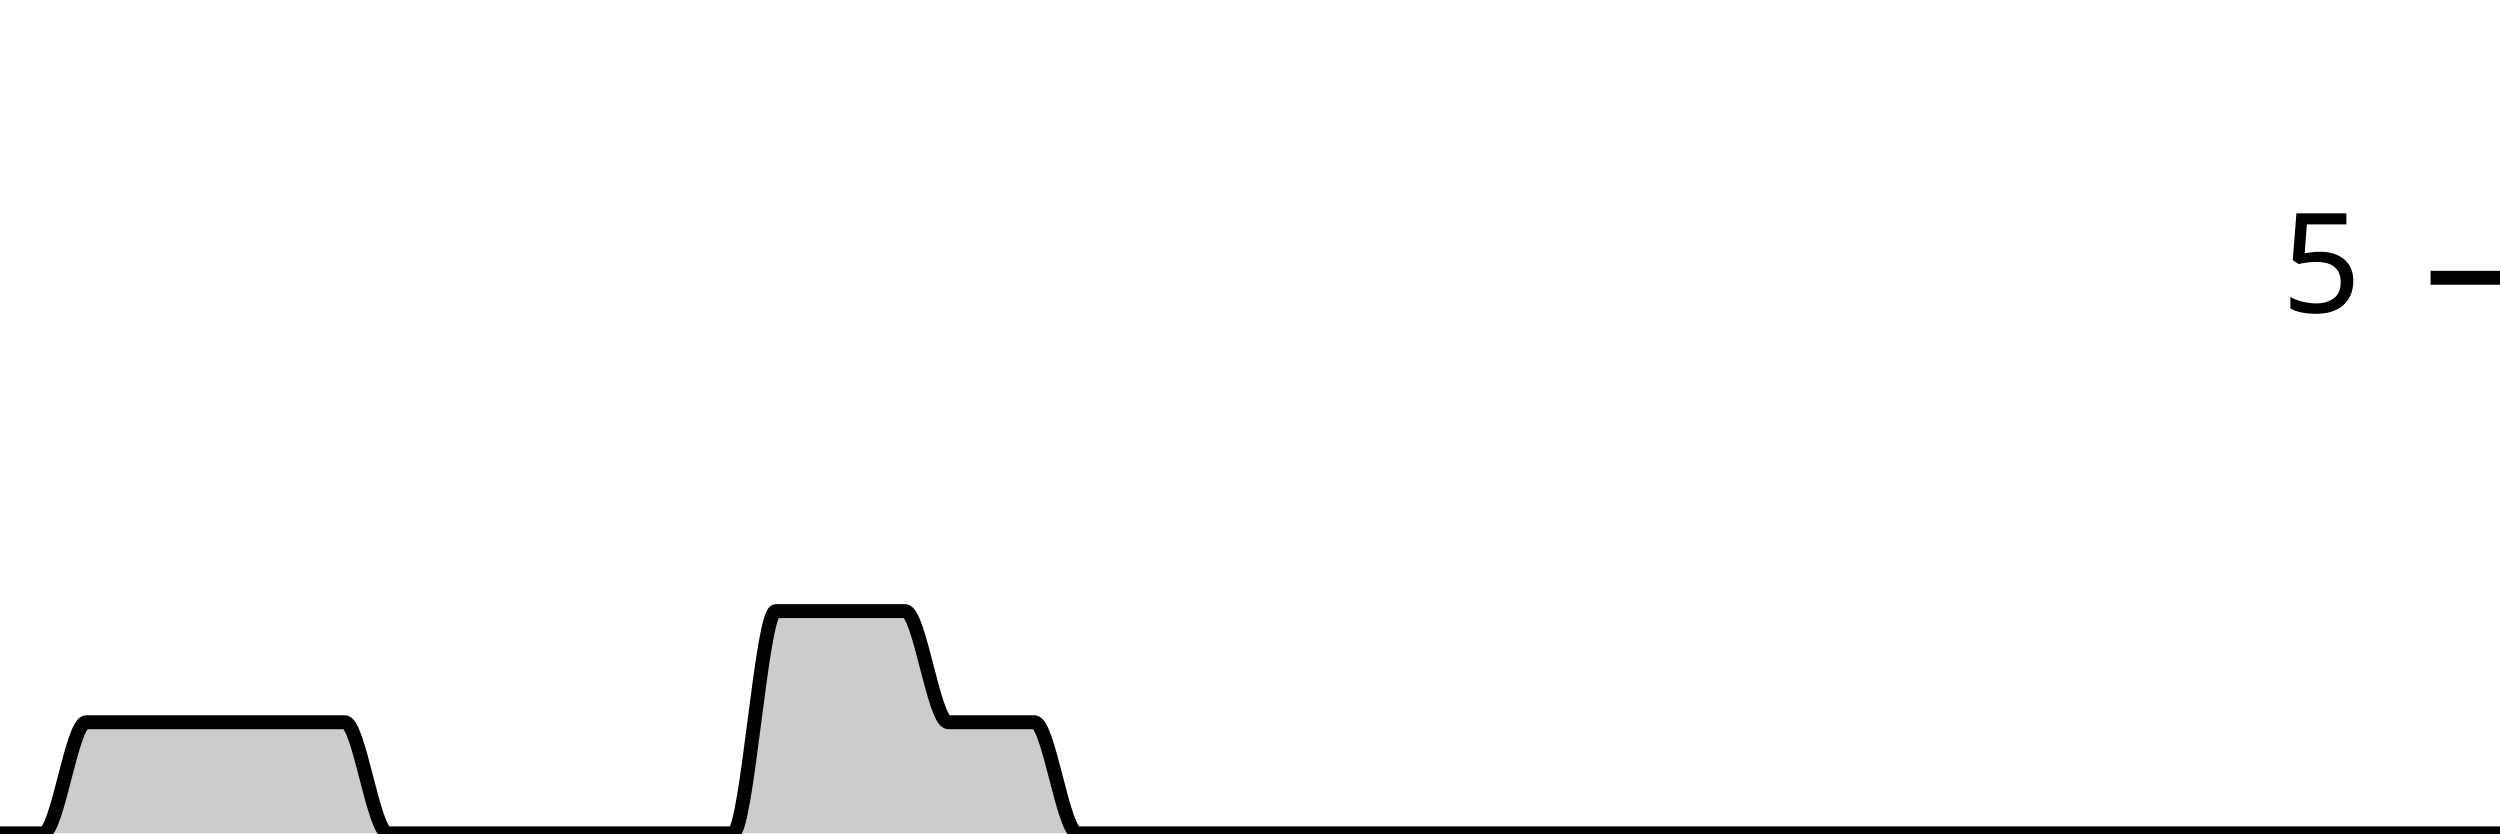
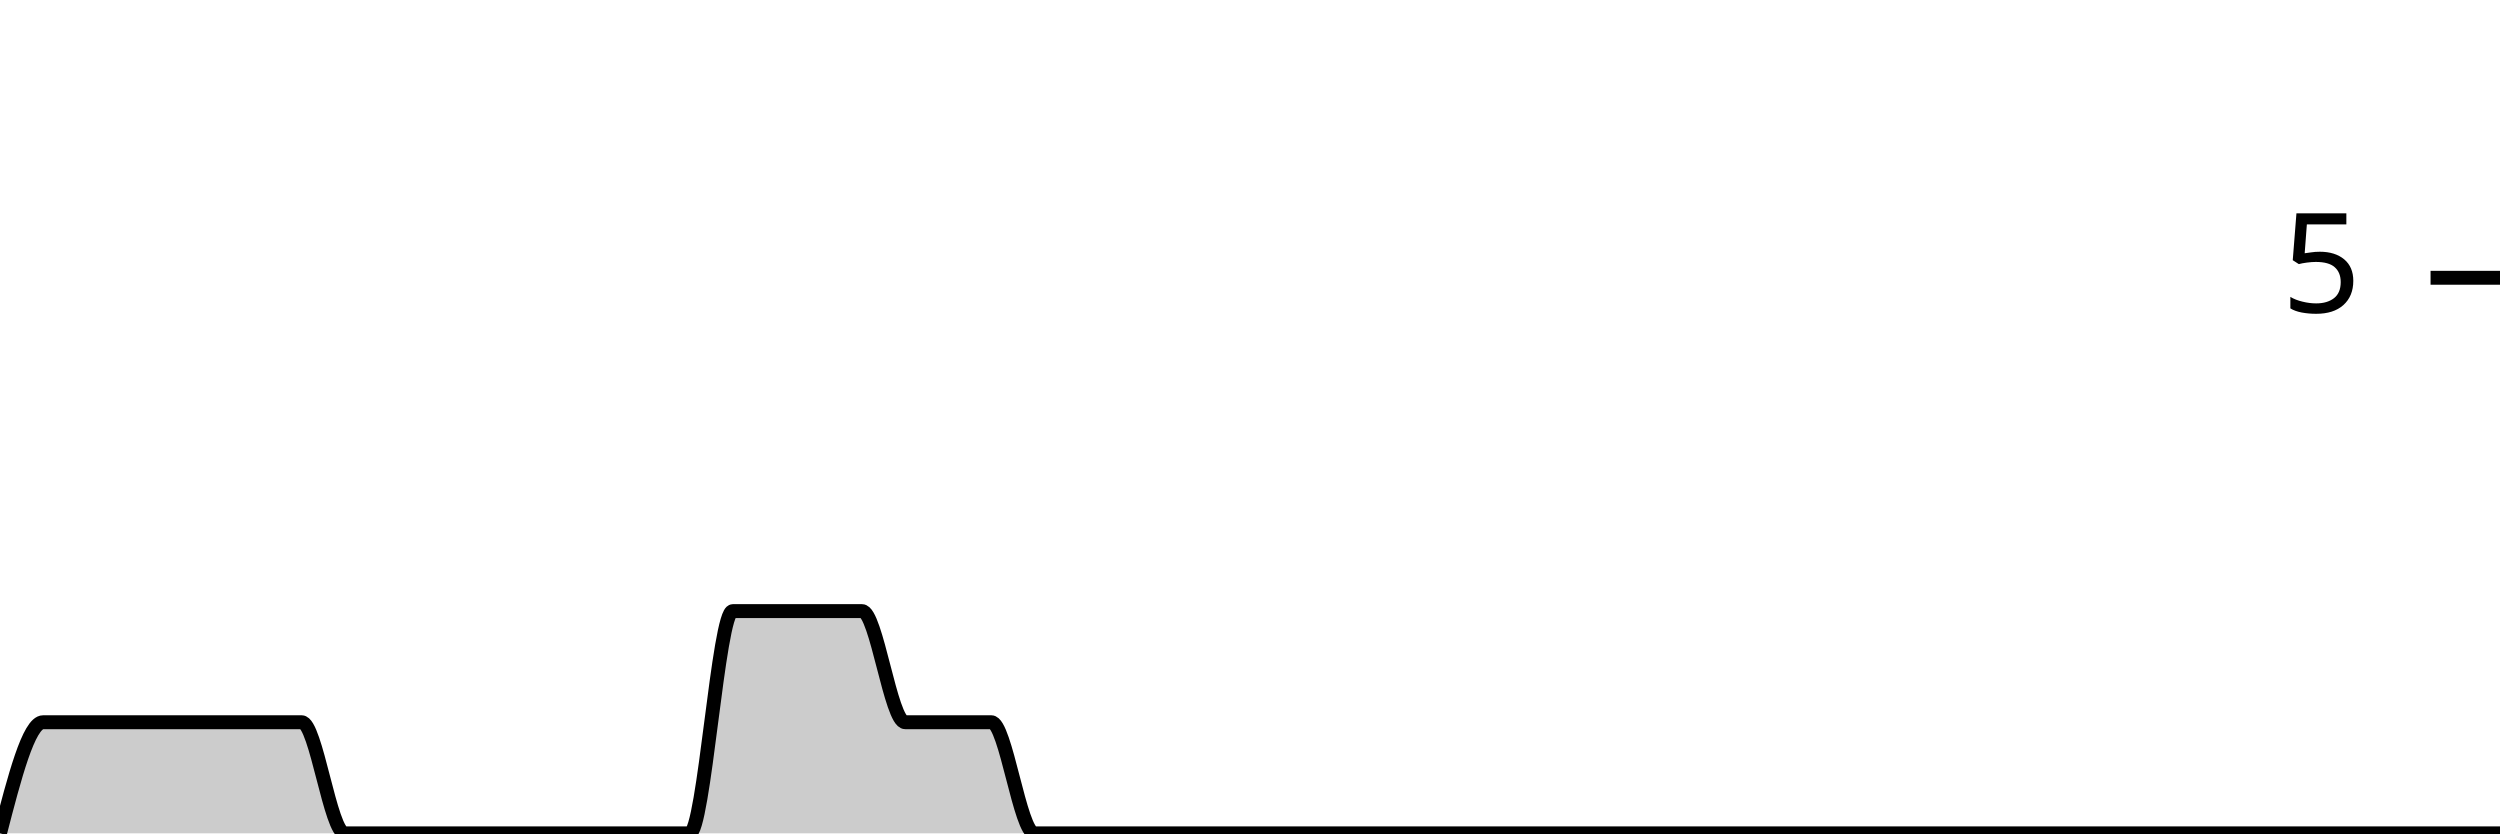
<svg xmlns="http://www.w3.org/2000/svg" viewBox="0 0 180 60">
  <g transform="translate(0,20)">
-     <path class="area" fill="rgba(0, 0, 0, 0.2)" d="M0,40C1.034,40,2.069,40,3.103,40C4.138,40,5.172,32,6.207,32C7.241,32,8.276,32,9.31,32C10.345,32,11.379,32,12.414,32C13.448,32,14.483,32,15.517,32C16.552,32,17.586,32,18.621,32C19.655,32,20.69,32,21.724,32C22.759,32,23.793,32,24.828,32C25.862,32,26.897,40,27.931,40C28.966,40,30,40,31.034,40C32.069,40,33.103,40,34.138,40C35.172,40,36.207,40,37.241,40C38.276,40,39.31,40,40.345,40C41.379,40,42.414,40,43.448,40C44.483,40,45.517,40,46.552,40C47.586,40,48.621,40,49.655,40C50.69,40,51.724,40,52.759,40C53.793,40,54.828,24,55.862,24C56.897,24,57.931,24,58.966,24C60,24,61.034,24,62.069,24C63.103,24,64.138,24,65.172,24C66.207,24,67.241,32,68.276,32C69.31,32,70.345,32,71.379,32C72.414,32,73.448,32,74.483,32C75.517,32,76.552,40,77.586,40C78.621,40,79.655,40,80.69,40C81.724,40,82.759,40,83.793,40C84.828,40,85.862,40,86.897,40C87.931,40,88.966,40,90,40C91.034,40,92.069,40,93.103,40C94.138,40,95.172,40,96.207,40C97.241,40,98.276,40,99.31,40C100.345,40,101.379,40,102.414,40C103.448,40,104.483,40,105.517,40C106.552,40,107.586,40,108.621,40C109.655,40,110.69,40,111.724,40C112.759,40,113.793,40,114.828,40C115.862,40,116.897,40,117.931,40C118.966,40,120,40,121.034,40C122.069,40,123.103,40,124.138,40C125.172,40,126.207,40,127.241,40C128.276,40,129.31,40,130.345,40C131.379,40,132.414,40,133.448,40C134.483,40,135.517,40,136.552,40C137.586,40,138.621,40,139.655,40C140.69,40,141.724,40,142.759,40C143.793,40,144.828,40,145.862,40C146.897,40,147.931,40,148.966,40C150,40,151.034,40,152.069,40C153.103,40,154.138,40,155.172,40C156.207,40,157.241,40,158.276,40C159.31,40,160.345,40,161.379,40C162.414,40,163.448,40,164.483,40C165.517,40,166.552,40,167.586,40C168.621,40,169.655,40,170.69,40C171.724,40,172.759,40,173.793,40C174.828,40,175.862,40,176.897,40C177.931,40,178.966,40,180,40L180,40C178.966,40,177.931,40,176.897,40C175.862,40,174.828,40,173.793,40C172.759,40,171.724,40,170.69,40C169.655,40,168.621,40,167.586,40C166.552,40,165.517,40,164.483,40C163.448,40,162.414,40,161.379,40C160.345,40,159.31,40,158.276,40C157.241,40,156.207,40,155.172,40C154.138,40,153.103,40,152.069,40C151.034,40,150,40,148.966,40C147.931,40,146.897,40,145.862,40C144.828,40,143.793,40,142.759,40C141.724,40,140.69,40,139.655,40C138.621,40,137.586,40,136.552,40C135.517,40,134.483,40,133.448,40C132.414,40,131.379,40,130.345,40C129.31,40,128.276,40,127.241,40C126.207,40,125.172,40,124.138,40C123.103,40,122.069,40,121.034,40C120,40,118.966,40,117.931,40C116.897,40,115.862,40,114.828,40C113.793,40,112.759,40,111.724,40C110.69,40,109.655,40,108.621,40C107.586,40,106.552,40,105.517,40C104.483,40,103.448,40,102.414,40C101.379,40,100.345,40,99.31,40C98.276,40,97.241,40,96.207,40C95.172,40,94.138,40,93.103,40C92.069,40,91.034,40,90,40C88.966,40,87.931,40,86.897,40C85.862,40,84.828,40,83.793,40C82.759,40,81.724,40,80.69,40C79.655,40,78.621,40,77.586,40C76.552,40,75.517,40,74.483,40C73.448,40,72.414,40,71.379,40C70.345,40,69.31,40,68.276,40C67.241,40,66.207,40,65.172,40C64.138,40,63.103,40,62.069,40C61.034,40,60,40,58.966,40C57.931,40,56.897,40,55.862,40C54.828,40,53.793,40,52.759,40C51.724,40,50.69,40,49.655,40C48.621,40,47.586,40,46.552,40C45.517,40,44.483,40,43.448,40C42.414,40,41.379,40,40.345,40C39.31,40,38.276,40,37.241,40C36.207,40,35.172,40,34.138,40C33.103,40,32.069,40,31.034,40C30,40,28.966,40,27.931,40C26.897,40,25.862,40,24.828,40C23.793,40,22.759,40,21.724,40C20.69,40,19.655,40,18.621,40C17.586,40,16.552,40,15.517,40C14.483,40,13.448,40,12.414,40C11.379,40,10.345,40,9.31,40C8.276,40,7.241,40,6.207,40C5.172,40,4.138,40,3.103,40C2.069,40,1.034,40,0,40Z" />
-     <path class="line" stroke="black" fill="none" d="M0,40C1.034,40,2.069,40,3.103,40C4.138,40,5.172,32,6.207,32C7.241,32,8.276,32,9.31,32C10.345,32,11.379,32,12.414,32C13.448,32,14.483,32,15.517,32C16.552,32,17.586,32,18.621,32C19.655,32,20.69,32,21.724,32C22.759,32,23.793,32,24.828,32C25.862,32,26.897,40,27.931,40C28.966,40,30,40,31.034,40C32.069,40,33.103,40,34.138,40C35.172,40,36.207,40,37.241,40C38.276,40,39.31,40,40.345,40C41.379,40,42.414,40,43.448,40C44.483,40,45.517,40,46.552,40C47.586,40,48.621,40,49.655,40C50.69,40,51.724,40,52.759,40C53.793,40,54.828,24,55.862,24C56.897,24,57.931,24,58.966,24C60,24,61.034,24,62.069,24C63.103,24,64.138,24,65.172,24C66.207,24,67.241,32,68.276,32C69.31,32,70.345,32,71.379,32C72.414,32,73.448,32,74.483,32C75.517,32,76.552,40,77.586,40C78.621,40,79.655,40,80.69,40C81.724,40,82.759,40,83.793,40C84.828,40,85.862,40,86.897,40C87.931,40,88.966,40,90,40C91.034,40,92.069,40,93.103,40C94.138,40,95.172,40,96.207,40C97.241,40,98.276,40,99.31,40C100.345,40,101.379,40,102.414,40C103.448,40,104.483,40,105.517,40C106.552,40,107.586,40,108.621,40C109.655,40,110.69,40,111.724,40C112.759,40,113.793,40,114.828,40C115.862,40,116.897,40,117.931,40C118.966,40,120,40,121.034,40C122.069,40,123.103,40,124.138,40C125.172,40,126.207,40,127.241,40C128.276,40,129.31,40,130.345,40C131.379,40,132.414,40,133.448,40C134.483,40,135.517,40,136.552,40C137.586,40,138.621,40,139.655,40C140.69,40,141.724,40,142.759,40C143.793,40,144.828,40,145.862,40C146.897,40,147.931,40,148.966,40C150,40,151.034,40,152.069,40C153.103,40,154.138,40,155.172,40C156.207,40,157.241,40,158.276,40C159.31,40,160.345,40,161.379,40C162.414,40,163.448,40,164.483,40C165.517,40,166.552,40,167.586,40C168.621,40,169.655,40,170.69,40C171.724,40,172.759,40,173.793,40C174.828,40,175.862,40,176.897,40C177.931,40,178.966,40,180,40" />
+     <path class="area" fill="rgba(0, 0, 0, 0.2)" d="M0,40C1.034,36,2.069,32,3.103,32C4.138,32,5.172,32,6.207,32C7.241,32,8.276,32,9.31,32C10.345,32,11.379,32,12.414,32C13.448,32,14.483,32,15.517,32C16.552,32,17.586,32,18.621,32C19.655,32,20.69,32,21.724,32C22.759,32,23.793,40,24.828,40C25.862,40,26.897,40,27.931,40C28.966,40,30,40,31.034,40C32.069,40,33.103,40,34.138,40C35.172,40,36.207,40,37.241,40C38.276,40,39.31,40,40.345,40C41.379,40,42.414,40,43.448,40C44.483,40,45.517,40,46.552,40C47.586,40,48.621,40,49.655,40C50.69,40,51.724,24,52.759,24C53.793,24,54.828,24,55.862,24C56.897,24,57.931,24,58.966,24C60,24,61.034,24,62.069,24C63.103,24,64.138,32,65.172,32C66.207,32,67.241,32,68.276,32C69.31,32,70.345,32,71.379,32C72.414,32,73.448,40,74.483,40C75.517,40,76.552,40,77.586,40C78.621,40,79.655,40,80.69,40C81.724,40,82.759,40,83.793,40C84.828,40,85.862,40,86.897,40C87.931,40,88.966,40,90,40C91.034,40,92.069,40,93.103,40C94.138,40,95.172,40,96.207,40C97.241,40,98.276,40,99.31,40C100.345,40,101.379,40,102.414,40C103.448,40,104.483,40,105.517,40C106.552,40,107.586,40,108.621,40C109.655,40,110.69,40,111.724,40C112.759,40,113.793,40,114.828,40C115.862,40,116.897,40,117.931,40C118.966,40,120,40,121.034,40C122.069,40,123.103,40,124.138,40C125.172,40,126.207,40,127.241,40C128.276,40,129.31,40,130.345,40C131.379,40,132.414,40,133.448,40C134.483,40,135.517,40,136.552,40C137.586,40,138.621,40,139.655,40C140.69,40,141.724,40,142.759,40C143.793,40,144.828,40,145.862,40C146.897,40,147.931,40,148.966,40C150,40,151.034,40,152.069,40C153.103,40,154.138,40,155.172,40C156.207,40,157.241,40,158.276,40C159.31,40,160.345,40,161.379,40C162.414,40,163.448,40,164.483,40C165.517,40,166.552,40,167.586,40C168.621,40,169.655,40,170.69,40C171.724,40,172.759,40,173.793,40C174.828,40,175.862,40,176.897,40C177.931,40,178.966,40,180,40L180,40C178.966,40,177.931,40,176.897,40C175.862,40,174.828,40,173.793,40C172.759,40,171.724,40,170.69,40C169.655,40,168.621,40,167.586,40C166.552,40,165.517,40,164.483,40C163.448,40,162.414,40,161.379,40C160.345,40,159.31,40,158.276,40C157.241,40,156.207,40,155.172,40C154.138,40,153.103,40,152.069,40C151.034,40,150,40,148.966,40C147.931,40,146.897,40,145.862,40C144.828,40,143.793,40,142.759,40C141.724,40,140.69,40,139.655,40C138.621,40,137.586,40,136.552,40C135.517,40,134.483,40,133.448,40C132.414,40,131.379,40,130.345,40C129.31,40,128.276,40,127.241,40C126.207,40,125.172,40,124.138,40C123.103,40,122.069,40,121.034,40C120,40,118.966,40,117.931,40C116.897,40,115.862,40,114.828,40C113.793,40,112.759,40,111.724,40C110.69,40,109.655,40,108.621,40C107.586,40,106.552,40,105.517,40C104.483,40,103.448,40,102.414,40C101.379,40,100.345,40,99.31,40C98.276,40,97.241,40,96.207,40C95.172,40,94.138,40,93.103,40C92.069,40,91.034,40,90,40C88.966,40,87.931,40,86.897,40C85.862,40,84.828,40,83.793,40C82.759,40,81.724,40,80.69,40C79.655,40,78.621,40,77.586,40C76.552,40,75.517,40,74.483,40C73.448,40,72.414,40,71.379,40C70.345,40,69.31,40,68.276,40C67.241,40,66.207,40,65.172,40C64.138,40,63.103,40,62.069,40C61.034,40,60,40,58.966,40C57.931,40,56.897,40,55.862,40C54.828,40,53.793,40,52.759,40C51.724,40,50.69,40,49.655,40C48.621,40,47.586,40,46.552,40C45.517,40,44.483,40,43.448,40C42.414,40,41.379,40,40.345,40C39.31,40,38.276,40,37.241,40C36.207,40,35.172,40,34.138,40C33.103,40,32.069,40,31.034,40C30,40,28.966,40,27.931,40C26.897,40,25.862,40,24.828,40C23.793,40,22.759,40,21.724,40C20.69,40,19.655,40,18.621,40C17.586,40,16.552,40,15.517,40C14.483,40,13.448,40,12.414,40C11.379,40,10.345,40,9.31,40C8.276,40,7.241,40,6.207,40C5.172,40,4.138,40,3.103,40C2.069,40,1.034,40,0,40Z" />
+     <path class="line" stroke="black" fill="none" d="M0,40C1.034,36,2.069,32,3.103,32C4.138,32,5.172,32,6.207,32C7.241,32,8.276,32,9.31,32C10.345,32,11.379,32,12.414,32C13.448,32,14.483,32,15.517,32C16.552,32,17.586,32,18.621,32C19.655,32,20.69,32,21.724,32C22.759,32,23.793,40,24.828,40C25.862,40,26.897,40,27.931,40C28.966,40,30,40,31.034,40C32.069,40,33.103,40,34.138,40C35.172,40,36.207,40,37.241,40C38.276,40,39.31,40,40.345,40C41.379,40,42.414,40,43.448,40C44.483,40,45.517,40,46.552,40C47.586,40,48.621,40,49.655,40C50.69,40,51.724,24,52.759,24C53.793,24,54.828,24,55.862,24C56.897,24,57.931,24,58.966,24C60,24,61.034,24,62.069,24C63.103,24,64.138,32,65.172,32C66.207,32,67.241,32,68.276,32C69.31,32,70.345,32,71.379,32C72.414,32,73.448,40,74.483,40C75.517,40,76.552,40,77.586,40C78.621,40,79.655,40,80.69,40C81.724,40,82.759,40,83.793,40C84.828,40,85.862,40,86.897,40C87.931,40,88.966,40,90,40C91.034,40,92.069,40,93.103,40C94.138,40,95.172,40,96.207,40C97.241,40,98.276,40,99.31,40C100.345,40,101.379,40,102.414,40C103.448,40,104.483,40,105.517,40C106.552,40,107.586,40,108.621,40C109.655,40,110.69,40,111.724,40C112.759,40,113.793,40,114.828,40C115.862,40,116.897,40,117.931,40C118.966,40,120,40,121.034,40C122.069,40,123.103,40,124.138,40C125.172,40,126.207,40,127.241,40C128.276,40,129.31,40,130.345,40C131.379,40,132.414,40,133.448,40C134.483,40,135.517,40,136.552,40C137.586,40,138.621,40,139.655,40C140.69,40,141.724,40,142.759,40C143.793,40,144.828,40,145.862,40C146.897,40,147.931,40,148.966,40C150,40,151.034,40,152.069,40C153.103,40,154.138,40,155.172,40C156.207,40,157.241,40,158.276,40C159.31,40,160.345,40,161.379,40C162.414,40,163.448,40,164.483,40C165.517,40,166.552,40,167.586,40C168.621,40,169.655,40,170.69,40C171.724,40,172.759,40,173.793,40C174.828,40,175.862,40,176.897,40C177.931,40,178.966,40,180,40" />
    <path class="axis-ceiling" stroke-width="1" stroke="black" fill="none" d="M175,0L180,0" />
    <text class="axis-ceiling-label" font-family="sans-serif" text-anchor="end" font-size="10px" x="170" y="2.5">5</text>
  </g>
</svg>
